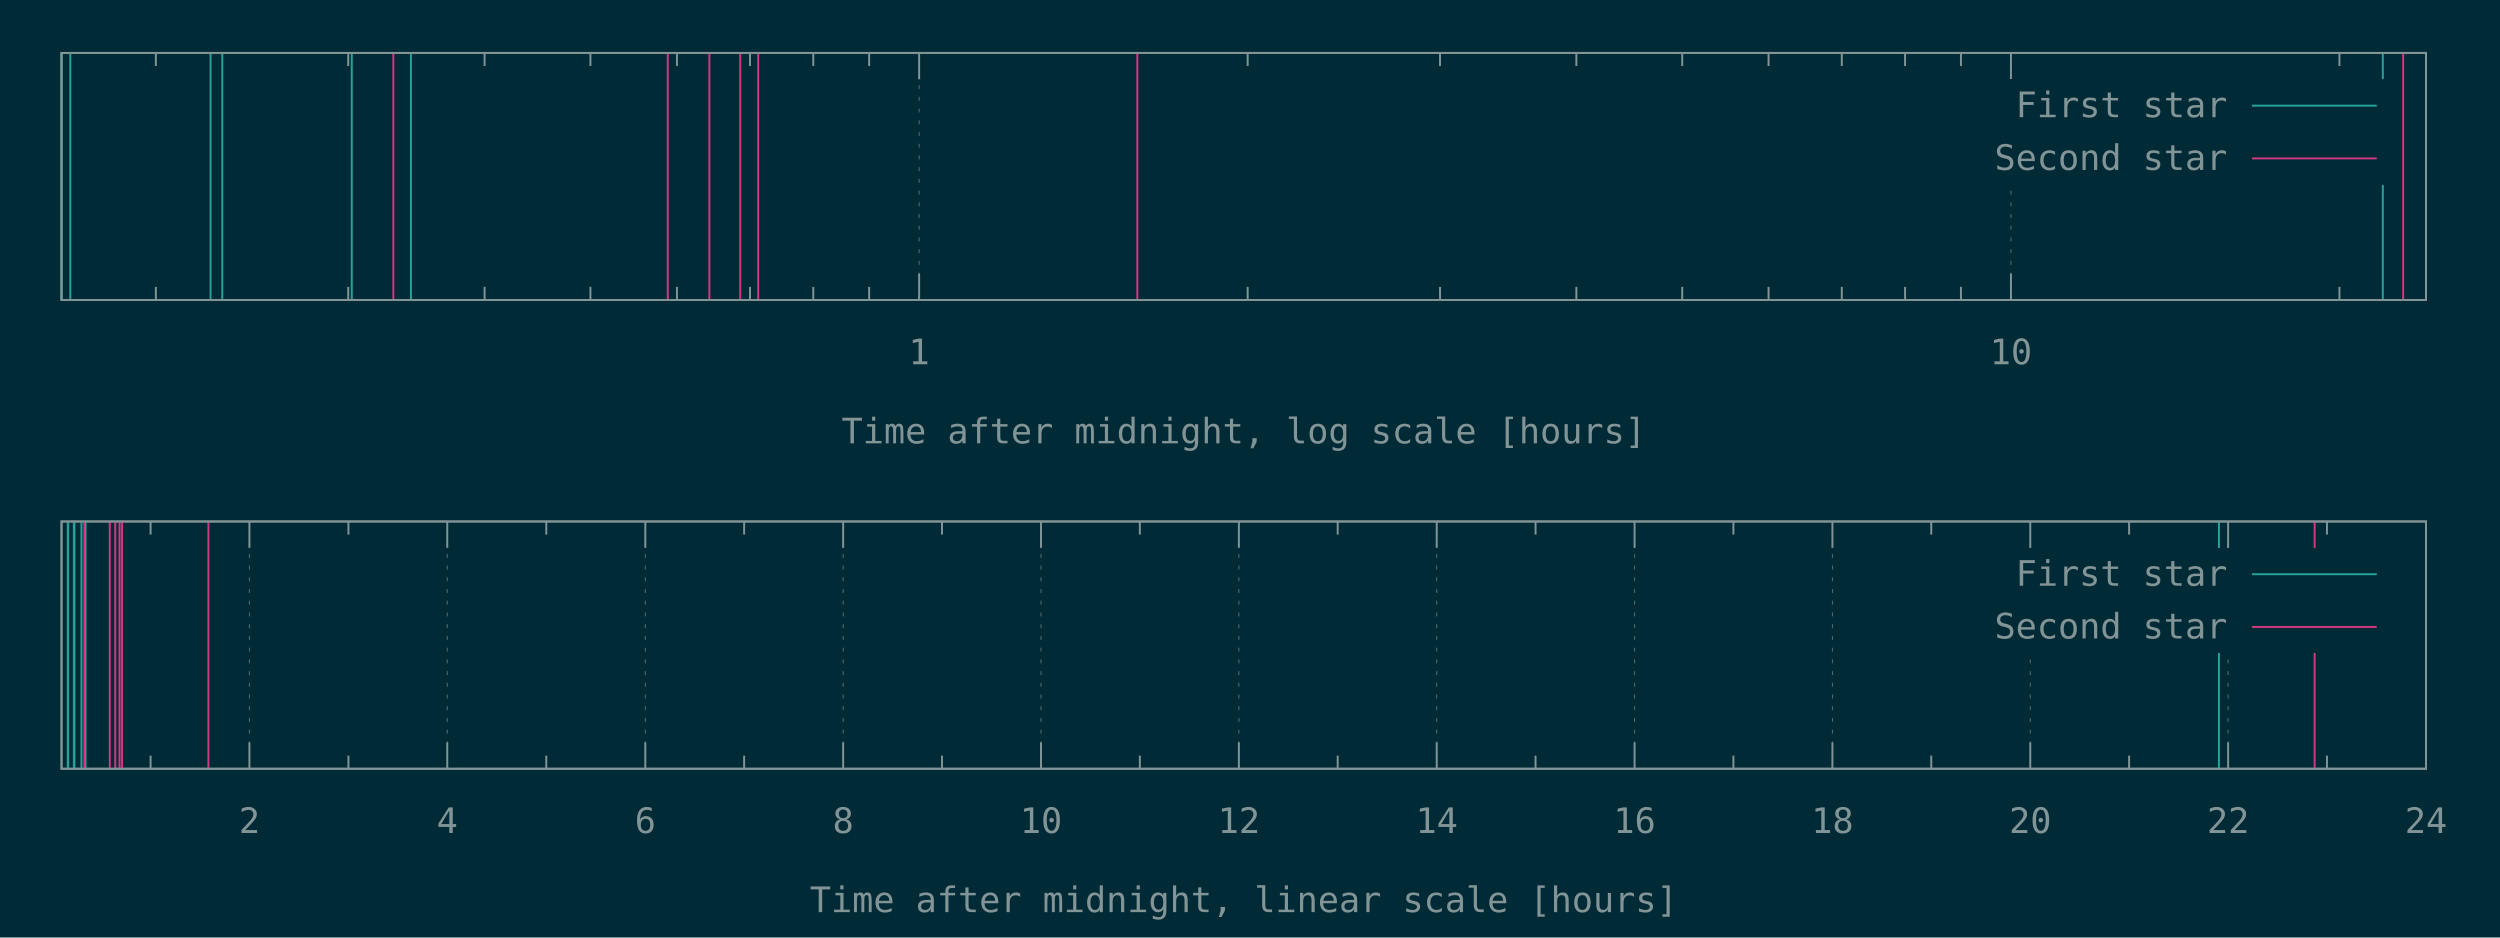
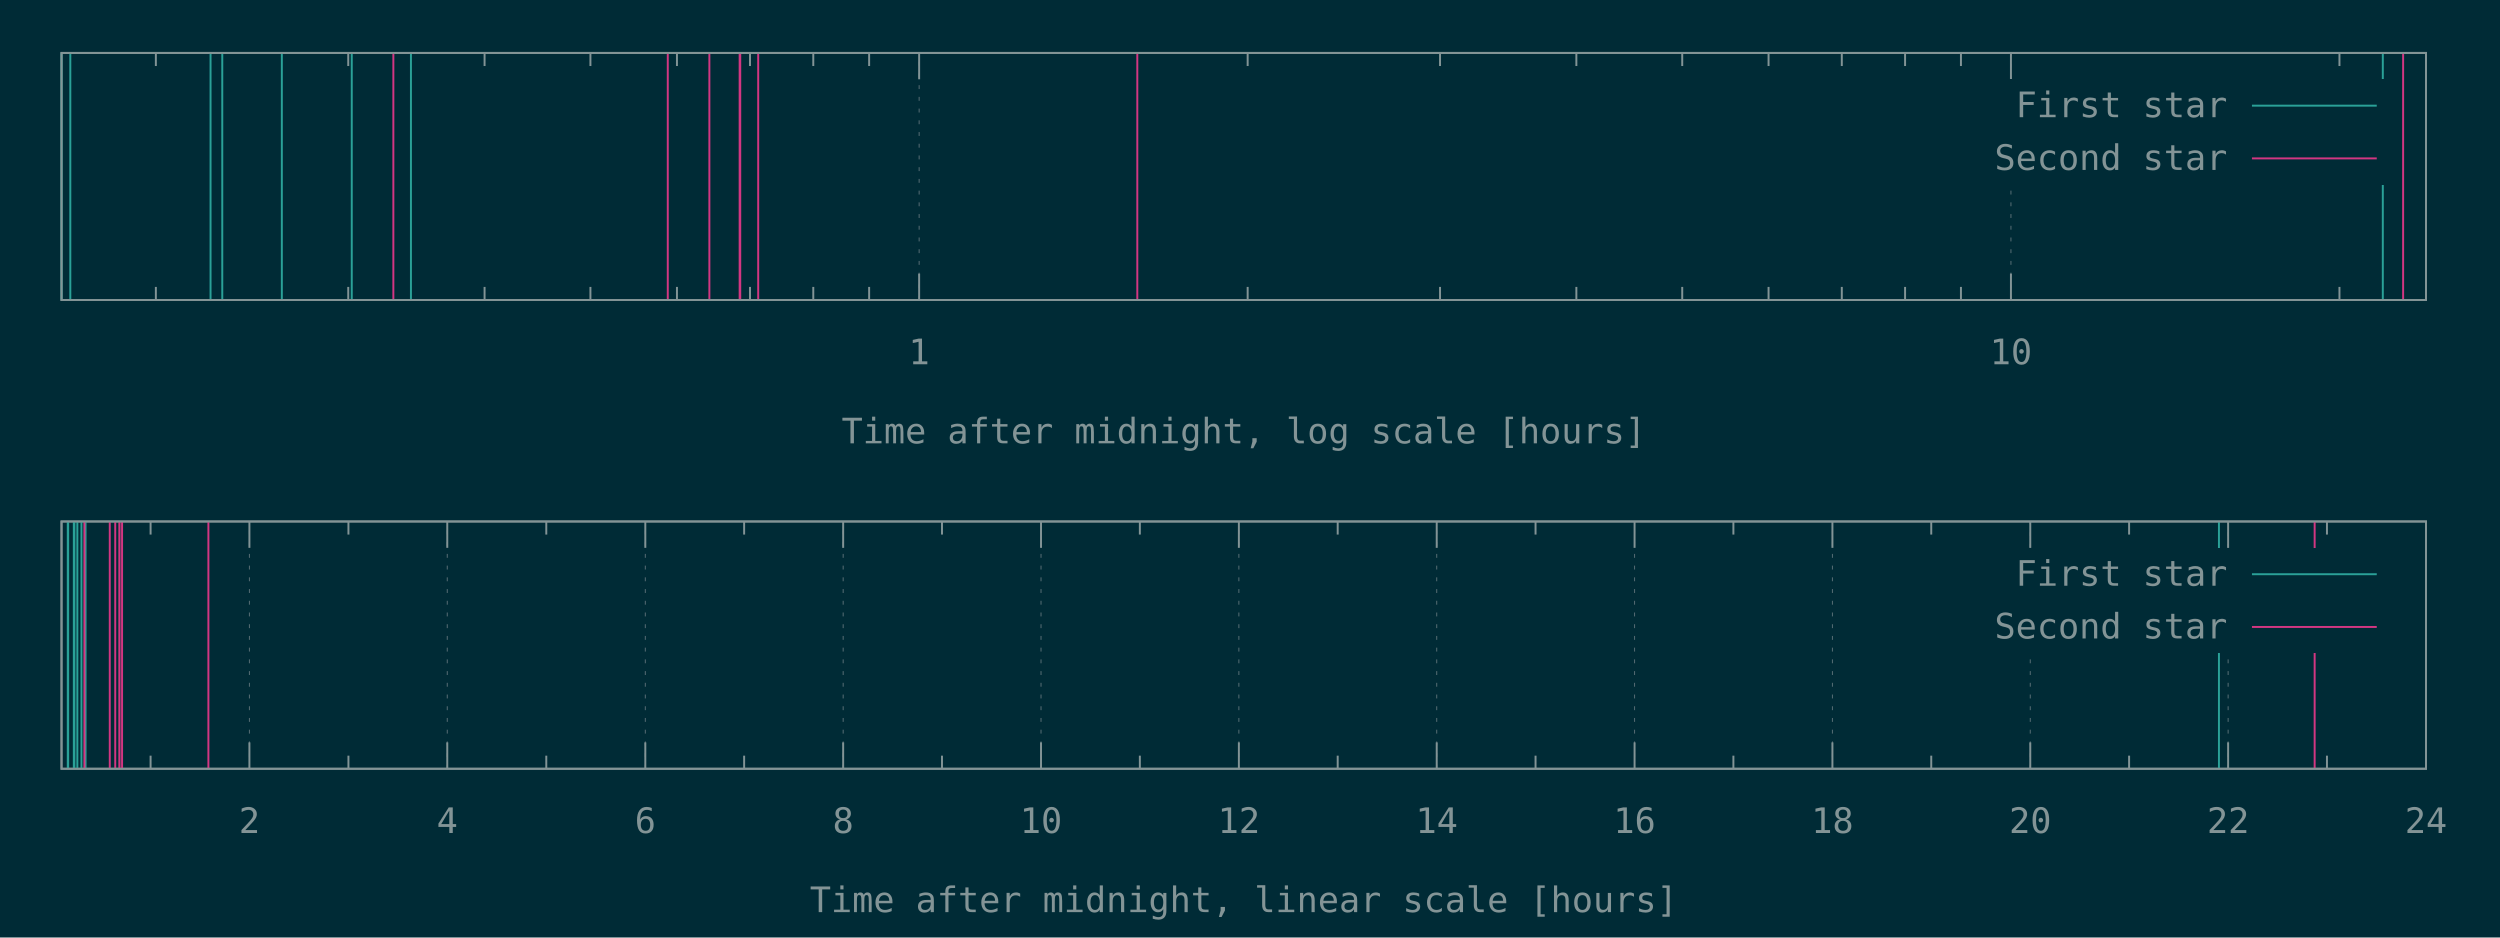
<svg xmlns="http://www.w3.org/2000/svg" xmlns:xlink="http://www.w3.org/1999/xlink" width="1280" height="480" viewBox="0 0 1280 480">
  <g id="gnuplot_canvas">
    <rect x="0" y="0" width="1280" height="480" fill="#002b36" />
    <defs>
      <circle id="gpDot" r="0.5" stroke-width="0.5" />
      <path id="gpPt0" stroke-width="0.148" stroke="currentColor" d="M-1,0 h2 M0,-1 v2" />
      <path id="gpPt1" stroke-width="0.148" stroke="currentColor" d="M-1,-1 L1,1 M1,-1 L-1,1" />
      <path id="gpPt2" stroke-width="0.148" stroke="currentColor" d="M-1,0 L1,0 M0,-1 L0,1 M-1,-1 L1,1 M-1,1 L1,-1" />
      <rect id="gpPt3" stroke-width="0.148" stroke="currentColor" x="-1" y="-1" width="2" height="2" />
      <rect id="gpPt4" stroke-width="0.148" stroke="currentColor" fill="currentColor" x="-1" y="-1" width="2" height="2" />
      <circle id="gpPt5" stroke-width="0.148" stroke="currentColor" cx="0" cy="0" r="1" />
      <use xlink:href="#gpPt5" id="gpPt6" fill="currentColor" stroke="none" />
      <path id="gpPt7" stroke-width="0.148" stroke="currentColor" d="M0,-1.33 L-1.33,0.67 L1.33,0.67 z" />
      <use xlink:href="#gpPt7" id="gpPt8" fill="currentColor" stroke="none" />
      <use xlink:href="#gpPt7" id="gpPt9" stroke="currentColor" transform="rotate(180)" />
      <use xlink:href="#gpPt9" id="gpPt10" fill="currentColor" stroke="none" />
      <use xlink:href="#gpPt3" id="gpPt11" stroke="currentColor" transform="rotate(45)" />
      <use xlink:href="#gpPt11" id="gpPt12" fill="currentColor" stroke="none" />
      <path id="gpPt13" stroke-width="0.148" stroke="currentColor" d="M0,1.330 L1.265,0.411 L0.782,-1.067 L-0.782,-1.076 L-1.265,0.411 z" />
      <use xlink:href="#gpPt13" id="gpPt14" fill="currentColor" stroke="none" />
      <filter id="textbox" filterUnits="objectBoundingBox" x="0" y="0" height="1" width="1">
        <feFlood flood-color="#002B36" flood-opacity="1" result="bgnd" />
        <feComposite in="SourceGraphic" in2="bgnd" operator="atop" />
      </filter>
      <filter id="greybox" filterUnits="objectBoundingBox" x="0" y="0" height="1" width="1">
        <feFlood flood-color="lightgrey" flood-opacity="1" result="grey" />
        <feComposite in="SourceGraphic" in2="grey" operator="atop" />
      </filter>
    </defs>
    <g fill="none" color="#002B36" stroke="currentColor" stroke-width="1.00" stroke-linecap="butt" stroke-linejoin="miter">
</g>
    <g fill="none" color="black" stroke="currentColor" stroke-width="1.00" stroke-linecap="butt" stroke-linejoin="miter">
      <path stroke="rgb(131, 148, 150)" d="M79.8,153.6 L79.8,146.9 M79.8,27.1 L79.8,33.8 M178.3,153.6 L178.3,146.9 M178.3,27.1 L178.3,33.8   M248.1,153.6 L248.1,146.9 M248.1,27.1 L248.1,33.8 M302.3,153.6 L302.3,146.9 M302.3,27.1 L302.3,33.8   M346.6,153.6 L346.6,146.9 M346.6,27.1 L346.6,33.8 M384.0,153.6 L384.0,146.9 M384.0,27.1 L384.0,33.8   M416.4,153.6 L416.4,146.9 M416.4,27.1 L416.4,33.8 M445.0,153.6 L445.0,146.9 M445.0,27.1 L445.0,33.8    " />
    </g>
    <g fill="none" color="black" stroke="rgb(131, 148, 150)" stroke-width="0.50" stroke-linecap="butt" stroke-linejoin="miter">
</g>
    <g fill="none" color="gray" stroke="currentColor" stroke-width="0.50" stroke-linecap="butt" stroke-linejoin="miter">
      <path stroke="rgb( 88, 110, 117)" stroke-dasharray="2,4" class="gridline" d="M470.6,153.6 L470.6,27.1  " />
    </g>
    <g fill="none" color="gray" stroke="rgb( 88, 110, 117)" stroke-width="1.00" stroke-linecap="butt" stroke-linejoin="miter">
</g>
    <g fill="none" color="black" stroke="currentColor" stroke-width="1.00" stroke-linecap="butt" stroke-linejoin="miter">
      <path stroke="rgb(131, 148, 150)" d="M470.6,153.6 L470.6,140.1 M470.6,27.1 L470.6,40.6  " />
      <g transform="translate(470.6,186.5)" stroke="none" fill="rgb(131,148,150)" font-family="Inconsolata" font-size="18.00" text-anchor="middle">
        <text>
          <tspan font-family="Inconsolata"> 1</tspan>
        </text>
      </g>
    </g>
    <g fill="none" color="black" stroke="currentColor" stroke-width="1.00" stroke-linecap="butt" stroke-linejoin="miter">
      <path stroke="rgb(131, 148, 150)" d="M638.8,153.6 L638.8,146.9 M638.8,27.1 L638.8,33.8 M737.3,153.6 L737.3,146.9 M737.3,27.1 L737.3,33.8   M807.1,153.6 L807.1,146.9 M807.1,27.1 L807.1,33.8 M861.3,153.6 L861.3,146.9 M861.3,27.1 L861.3,33.8   M905.5,153.6 L905.5,146.9 M905.5,27.1 L905.5,33.8 M943.0,153.6 L943.0,146.9 M943.0,27.1 L943.0,33.8   M975.4,153.6 L975.4,146.9 M975.4,27.1 L975.4,33.8 M1004.0,153.6 L1004.0,146.9 M1004.0,27.1 L1004.0,33.8    " />
    </g>
    <g fill="none" color="black" stroke="rgb(131, 148, 150)" stroke-width="0.50" stroke-linecap="butt" stroke-linejoin="miter">
</g>
    <g fill="none" color="gray" stroke="currentColor" stroke-width="0.50" stroke-linecap="butt" stroke-linejoin="miter">
      <path stroke="rgb( 88, 110, 117)" stroke-dasharray="2,4" class="gridline" d="M1029.6,153.6 L1029.6,94.6 M1029.6,40.6 L1029.6,27.1  " />
    </g>
    <g fill="none" color="gray" stroke="rgb( 88, 110, 117)" stroke-width="1.00" stroke-linecap="butt" stroke-linejoin="miter">
</g>
    <g fill="none" color="black" stroke="currentColor" stroke-width="1.00" stroke-linecap="butt" stroke-linejoin="miter">
      <path stroke="rgb(131, 148, 150)" d="M1029.6,153.6 L1029.6,140.1 M1029.6,27.1 L1029.6,40.6  " />
      <g transform="translate(1029.6,186.5)" stroke="none" fill="rgb(131,148,150)" font-family="Inconsolata" font-size="18.00" text-anchor="middle">
        <text>
          <tspan font-family="Inconsolata"> 10</tspan>
        </text>
      </g>
    </g>
    <g fill="none" color="black" stroke="currentColor" stroke-width="1.00" stroke-linecap="butt" stroke-linejoin="miter">
      <path stroke="rgb(131, 148, 150)" d="M1197.8,153.6 L1197.8,146.9 M1197.8,27.1 L1197.8,33.8  " />
    </g>
    <g fill="none" color="black" stroke="currentColor" stroke-width="1.00" stroke-linecap="butt" stroke-linejoin="miter">
      <path stroke="rgb(131, 148, 150)" d="M31.5,27.1 L31.5,153.6 L1242.1,153.6 L1242.1,27.1 L31.5,27.1 Z  " />
    </g>
    <g fill="none" color="black" stroke="currentColor" stroke-width="1.00" stroke-linecap="butt" stroke-linejoin="miter">
      <g transform="translate(636.8,227.0)" stroke="none" fill="rgb(131,148,150)" font-family="Inconsolata" font-size="18.00" text-anchor="middle">
        <text>
          <tspan font-family="Inconsolata">Time after midnight, log scale [hours]</tspan>
        </text>
      </g>
    </g>
    <g fill="none" color="black" stroke="currentColor" stroke-width="1.00" stroke-linecap="butt" stroke-linejoin="miter">
</g>
    <g id="gnuplot_plot_1a">
      <g fill="none" color="black" stroke="currentColor" stroke-width="1.00" stroke-linecap="butt" stroke-linejoin="miter">
-         <path stroke="rgb( 42, 161, 152)" d="M31.5,153.6 L31.5,27.1 M36.0,153.6 L36.0,27.1 M107.8,153.6 L107.8,27.1 M113.8,153.6 L113.8,27.1   M180.1,153.6 L180.1,27.1 M210.4,153.6 L210.4,27.1 M1220.0,153.6 L1220.0,27.1  " />
+         <path stroke="rgb( 42, 161, 152)" d="M31.5,153.6 L31.5,27.1 M36.0,153.6 L36.0,27.1 M107.8,153.6 L107.8,27.1 M113.8,153.6 L113.8,27.1   M144.3,153.6 L144.3,27.1 M180.1,153.6 L180.1,27.1 M210.4,153.6 L210.4,27.1 M1220.0,153.6 L1220.0,27.1    " />
      </g>
    </g>
    <g id="gnuplot_plot_2a">
      <g fill="none" color="black" stroke="currentColor" stroke-width="1.00" stroke-linecap="butt" stroke-linejoin="miter">
-         <path stroke="rgb(211,  54, 130)" d="M201.4,153.6 L201.4,27.1 M341.9,153.6 L341.9,27.1 M363.2,153.6 L363.2,27.1 M379.0,153.6 L379.0,27.1   M388.2,153.6 L388.2,27.1 M582.3,153.6 L582.3,27.1 M1230.4,153.6 L1230.4,27.1  " />
+         <path stroke="rgb(211,  54, 130)" d="M201.4,153.6 L201.4,27.1 M341.9,153.6 L341.9,27.1 M363.2,153.6 L363.2,27.1 M378.7,153.6 L378.7,27.1   M379.0,153.6 L379.0,27.1 M388.2,153.6 L388.2,27.1 M582.3,153.6 L582.3,27.1 M1230.4,153.6 L1230.4,27.1    " />
      </g>
    </g>
    <g stroke="none" shape-rendering="crispEdges">
      <polygon fill="#002B36" points="1001.8,94.6 1229.5,94.6 1229.5,40.6 1001.8,40.6 " />
    </g>
    <g id="gnuplot_plot_1a">
      <g fill="none" color="black" stroke="currentColor" stroke-width="1.00" stroke-linecap="butt" stroke-linejoin="miter">
        <g transform="translate(1140.4,60.0)" stroke="none" fill="rgb(131,148,150)" font-family="Inconsolata" font-size="18.00" text-anchor="end">
          <text>
            <tspan font-family="Inconsolata">First star</tspan>
          </text>
        </g>
      </g>
      <g fill="none" color="black" stroke="currentColor" stroke-width="1.00" stroke-linecap="butt" stroke-linejoin="miter">
        <path stroke="rgb( 42, 161, 152)" d="M1153.0,54.1 L1216.9,54.1  " />
      </g>
    </g>
    <g id="gnuplot_plot_2a">
      <g fill="none" color="black" stroke="currentColor" stroke-width="1.00" stroke-linecap="butt" stroke-linejoin="miter">
        <g transform="translate(1140.4,87.0)" stroke="none" fill="rgb(131,148,150)" font-family="Inconsolata" font-size="18.00" text-anchor="end">
          <text>
            <tspan font-family="Inconsolata">Second star</tspan>
          </text>
        </g>
      </g>
      <g fill="none" color="black" stroke="currentColor" stroke-width="1.00" stroke-linecap="butt" stroke-linejoin="miter">
        <path stroke="rgb(211,  54, 130)" d="M1153.0,81.1 L1216.9,81.1  " />
      </g>
    </g>
    <g fill="none" color="#002B36" stroke="rgb(211,  54, 130)" stroke-width="2.00" stroke-linecap="butt" stroke-linejoin="miter">
</g>
    <g fill="none" color="black" stroke="currentColor" stroke-width="2.00" stroke-linecap="butt" stroke-linejoin="miter">
</g>
    <g fill="none" color="black" stroke="black" stroke-width="1.00" stroke-linecap="butt" stroke-linejoin="miter">
</g>
    <g fill="none" color="black" stroke="currentColor" stroke-width="1.00" stroke-linecap="butt" stroke-linejoin="miter">
      <path stroke="rgb(131, 148, 150)" d="M31.5,27.1 L31.5,153.6 L1242.1,153.6 L1242.1,27.1 L31.5,27.1 Z  " />
    </g>
    <g fill="none" color="black" stroke="currentColor" stroke-width="1.00" stroke-linecap="butt" stroke-linejoin="miter">
</g>
    <g fill="none" color="black" stroke="currentColor" stroke-width="1.00" stroke-linecap="butt" stroke-linejoin="miter">
      <path stroke="rgb(131, 148, 150)" d="M77.1,393.6 L77.1,386.9 M77.1,267.0 L77.1,273.7  " />
    </g>
    <g fill="none" color="black" stroke="rgb(131, 148, 150)" stroke-width="0.50" stroke-linecap="butt" stroke-linejoin="miter">
</g>
    <g fill="none" color="gray" stroke="currentColor" stroke-width="0.50" stroke-linecap="butt" stroke-linejoin="miter">
      <path stroke="rgb( 88, 110, 117)" stroke-dasharray="2,4" class="gridline" d="M127.7,393.6 L127.7,267.0  " />
    </g>
    <g fill="none" color="gray" stroke="rgb( 88, 110, 117)" stroke-width="1.00" stroke-linecap="butt" stroke-linejoin="miter">
</g>
    <g fill="none" color="black" stroke="currentColor" stroke-width="1.00" stroke-linecap="butt" stroke-linejoin="miter">
      <path stroke="rgb(131, 148, 150)" d="M127.7,393.6 L127.7,380.1 M127.7,267.0 L127.7,280.5  " />
      <g transform="translate(127.7,426.5)" stroke="none" fill="rgb(131,148,150)" font-family="Inconsolata" font-size="18.00" text-anchor="middle">
        <text>
          <tspan font-family="Inconsolata"> 2</tspan>
        </text>
      </g>
    </g>
    <g fill="none" color="black" stroke="currentColor" stroke-width="1.00" stroke-linecap="butt" stroke-linejoin="miter">
      <path stroke="rgb(131, 148, 150)" d="M178.4,393.6 L178.4,386.9 M178.4,267.0 L178.4,273.7  " />
    </g>
    <g fill="none" color="black" stroke="rgb(131, 148, 150)" stroke-width="0.50" stroke-linecap="butt" stroke-linejoin="miter">
</g>
    <g fill="none" color="gray" stroke="currentColor" stroke-width="0.50" stroke-linecap="butt" stroke-linejoin="miter">
      <path stroke="rgb( 88, 110, 117)" stroke-dasharray="2,4" class="gridline" d="M229.0,393.6 L229.0,267.0  " />
    </g>
    <g fill="none" color="gray" stroke="rgb( 88, 110, 117)" stroke-width="1.00" stroke-linecap="butt" stroke-linejoin="miter">
</g>
    <g fill="none" color="black" stroke="currentColor" stroke-width="1.00" stroke-linecap="butt" stroke-linejoin="miter">
      <path stroke="rgb(131, 148, 150)" d="M229.0,393.6 L229.0,380.1 M229.0,267.0 L229.0,280.5  " />
      <g transform="translate(229.0,426.5)" stroke="none" fill="rgb(131,148,150)" font-family="Inconsolata" font-size="18.00" text-anchor="middle">
        <text>
          <tspan font-family="Inconsolata"> 4</tspan>
        </text>
      </g>
    </g>
    <g fill="none" color="black" stroke="currentColor" stroke-width="1.00" stroke-linecap="butt" stroke-linejoin="miter">
      <path stroke="rgb(131, 148, 150)" d="M279.7,393.6 L279.7,386.9 M279.7,267.0 L279.7,273.7  " />
    </g>
    <g fill="none" color="black" stroke="rgb(131, 148, 150)" stroke-width="0.50" stroke-linecap="butt" stroke-linejoin="miter">
</g>
    <g fill="none" color="gray" stroke="currentColor" stroke-width="0.50" stroke-linecap="butt" stroke-linejoin="miter">
      <path stroke="rgb( 88, 110, 117)" stroke-dasharray="2,4" class="gridline" d="M330.4,393.6 L330.4,267.0  " />
    </g>
    <g fill="none" color="gray" stroke="rgb( 88, 110, 117)" stroke-width="1.00" stroke-linecap="butt" stroke-linejoin="miter">
</g>
    <g fill="none" color="black" stroke="currentColor" stroke-width="1.00" stroke-linecap="butt" stroke-linejoin="miter">
      <path stroke="rgb(131, 148, 150)" d="M330.4,393.6 L330.4,380.1 M330.4,267.0 L330.4,280.5  " />
      <g transform="translate(330.4,426.5)" stroke="none" fill="rgb(131,148,150)" font-family="Inconsolata" font-size="18.00" text-anchor="middle">
        <text>
          <tspan font-family="Inconsolata"> 6</tspan>
        </text>
      </g>
    </g>
    <g fill="none" color="black" stroke="currentColor" stroke-width="1.00" stroke-linecap="butt" stroke-linejoin="miter">
      <path stroke="rgb(131, 148, 150)" d="M381.0,393.6 L381.0,386.9 M381.0,267.0 L381.0,273.7  " />
    </g>
    <g fill="none" color="black" stroke="rgb(131, 148, 150)" stroke-width="0.50" stroke-linecap="butt" stroke-linejoin="miter">
</g>
    <g fill="none" color="gray" stroke="currentColor" stroke-width="0.50" stroke-linecap="butt" stroke-linejoin="miter">
      <path stroke="rgb( 88, 110, 117)" stroke-dasharray="2,4" class="gridline" d="M431.7,393.6 L431.7,267.0  " />
    </g>
    <g fill="none" color="gray" stroke="rgb( 88, 110, 117)" stroke-width="1.00" stroke-linecap="butt" stroke-linejoin="miter">
</g>
    <g fill="none" color="black" stroke="currentColor" stroke-width="1.00" stroke-linecap="butt" stroke-linejoin="miter">
      <path stroke="rgb(131, 148, 150)" d="M431.7,393.6 L431.7,380.1 M431.7,267.0 L431.7,280.5  " />
      <g transform="translate(431.7,426.5)" stroke="none" fill="rgb(131,148,150)" font-family="Inconsolata" font-size="18.00" text-anchor="middle">
        <text>
          <tspan font-family="Inconsolata"> 8</tspan>
        </text>
      </g>
    </g>
    <g fill="none" color="black" stroke="currentColor" stroke-width="1.00" stroke-linecap="butt" stroke-linejoin="miter">
      <path stroke="rgb(131, 148, 150)" d="M482.3,393.6 L482.3,386.9 M482.3,267.0 L482.3,273.7  " />
    </g>
    <g fill="none" color="black" stroke="rgb(131, 148, 150)" stroke-width="0.50" stroke-linecap="butt" stroke-linejoin="miter">
</g>
    <g fill="none" color="gray" stroke="currentColor" stroke-width="0.50" stroke-linecap="butt" stroke-linejoin="miter">
      <path stroke="rgb( 88, 110, 117)" stroke-dasharray="2,4" class="gridline" d="M533.0,393.6 L533.0,267.0  " />
    </g>
    <g fill="none" color="gray" stroke="rgb( 88, 110, 117)" stroke-width="1.00" stroke-linecap="butt" stroke-linejoin="miter">
</g>
    <g fill="none" color="black" stroke="currentColor" stroke-width="1.00" stroke-linecap="butt" stroke-linejoin="miter">
      <path stroke="rgb(131, 148, 150)" d="M533.0,393.6 L533.0,380.1 M533.0,267.0 L533.0,280.5  " />
      <g transform="translate(533.0,426.5)" stroke="none" fill="rgb(131,148,150)" font-family="Inconsolata" font-size="18.00" text-anchor="middle">
        <text>
          <tspan font-family="Inconsolata"> 10</tspan>
        </text>
      </g>
    </g>
    <g fill="none" color="black" stroke="currentColor" stroke-width="1.00" stroke-linecap="butt" stroke-linejoin="miter">
      <path stroke="rgb(131, 148, 150)" d="M583.6,393.6 L583.6,386.9 M583.6,267.0 L583.6,273.7  " />
    </g>
    <g fill="none" color="black" stroke="rgb(131, 148, 150)" stroke-width="0.50" stroke-linecap="butt" stroke-linejoin="miter">
</g>
    <g fill="none" color="gray" stroke="currentColor" stroke-width="0.50" stroke-linecap="butt" stroke-linejoin="miter">
      <path stroke="rgb( 88, 110, 117)" stroke-dasharray="2,4" class="gridline" d="M634.3,393.6 L634.3,267.0  " />
    </g>
    <g fill="none" color="gray" stroke="rgb( 88, 110, 117)" stroke-width="1.00" stroke-linecap="butt" stroke-linejoin="miter">
</g>
    <g fill="none" color="black" stroke="currentColor" stroke-width="1.00" stroke-linecap="butt" stroke-linejoin="miter">
      <path stroke="rgb(131, 148, 150)" d="M634.3,393.6 L634.3,380.1 M634.3,267.0 L634.3,280.5  " />
      <g transform="translate(634.3,426.5)" stroke="none" fill="rgb(131,148,150)" font-family="Inconsolata" font-size="18.00" text-anchor="middle">
        <text>
          <tspan font-family="Inconsolata"> 12</tspan>
        </text>
      </g>
    </g>
    <g fill="none" color="black" stroke="currentColor" stroke-width="1.00" stroke-linecap="butt" stroke-linejoin="miter">
      <path stroke="rgb(131, 148, 150)" d="M684.9,393.6 L684.9,386.9 M684.9,267.0 L684.9,273.7  " />
    </g>
    <g fill="none" color="black" stroke="rgb(131, 148, 150)" stroke-width="0.50" stroke-linecap="butt" stroke-linejoin="miter">
</g>
    <g fill="none" color="gray" stroke="currentColor" stroke-width="0.50" stroke-linecap="butt" stroke-linejoin="miter">
      <path stroke="rgb( 88, 110, 117)" stroke-dasharray="2,4" class="gridline" d="M735.6,393.6 L735.6,267.0  " />
    </g>
    <g fill="none" color="gray" stroke="rgb( 88, 110, 117)" stroke-width="1.00" stroke-linecap="butt" stroke-linejoin="miter">
</g>
    <g fill="none" color="black" stroke="currentColor" stroke-width="1.00" stroke-linecap="butt" stroke-linejoin="miter">
      <path stroke="rgb(131, 148, 150)" d="M735.6,393.6 L735.6,380.1 M735.6,267.0 L735.6,280.5  " />
      <g transform="translate(735.6,426.5)" stroke="none" fill="rgb(131,148,150)" font-family="Inconsolata" font-size="18.00" text-anchor="middle">
        <text>
          <tspan font-family="Inconsolata"> 14</tspan>
        </text>
      </g>
    </g>
    <g fill="none" color="black" stroke="currentColor" stroke-width="1.00" stroke-linecap="butt" stroke-linejoin="miter">
      <path stroke="rgb(131, 148, 150)" d="M786.2,393.6 L786.2,386.9 M786.2,267.0 L786.2,273.7  " />
    </g>
    <g fill="none" color="black" stroke="rgb(131, 148, 150)" stroke-width="0.50" stroke-linecap="butt" stroke-linejoin="miter">
</g>
    <g fill="none" color="gray" stroke="currentColor" stroke-width="0.50" stroke-linecap="butt" stroke-linejoin="miter">
      <path stroke="rgb( 88, 110, 117)" stroke-dasharray="2,4" class="gridline" d="M836.9,393.6 L836.9,267.0  " />
    </g>
    <g fill="none" color="gray" stroke="rgb( 88, 110, 117)" stroke-width="1.00" stroke-linecap="butt" stroke-linejoin="miter">
</g>
    <g fill="none" color="black" stroke="currentColor" stroke-width="1.00" stroke-linecap="butt" stroke-linejoin="miter">
      <path stroke="rgb(131, 148, 150)" d="M836.9,393.6 L836.9,380.1 M836.9,267.0 L836.9,280.5  " />
      <g transform="translate(836.9,426.5)" stroke="none" fill="rgb(131,148,150)" font-family="Inconsolata" font-size="18.00" text-anchor="middle">
        <text>
          <tspan font-family="Inconsolata"> 16</tspan>
        </text>
      </g>
    </g>
    <g fill="none" color="black" stroke="currentColor" stroke-width="1.00" stroke-linecap="butt" stroke-linejoin="miter">
      <path stroke="rgb(131, 148, 150)" d="M887.5,393.6 L887.5,386.9 M887.5,267.0 L887.5,273.7  " />
    </g>
    <g fill="none" color="black" stroke="rgb(131, 148, 150)" stroke-width="0.50" stroke-linecap="butt" stroke-linejoin="miter">
</g>
    <g fill="none" color="gray" stroke="currentColor" stroke-width="0.50" stroke-linecap="butt" stroke-linejoin="miter">
      <path stroke="rgb( 88, 110, 117)" stroke-dasharray="2,4" class="gridline" d="M938.2,393.6 L938.2,267.0  " />
    </g>
    <g fill="none" color="gray" stroke="rgb( 88, 110, 117)" stroke-width="1.00" stroke-linecap="butt" stroke-linejoin="miter">
</g>
    <g fill="none" color="black" stroke="currentColor" stroke-width="1.00" stroke-linecap="butt" stroke-linejoin="miter">
      <path stroke="rgb(131, 148, 150)" d="M938.2,393.6 L938.2,380.1 M938.2,267.0 L938.2,280.5  " />
      <g transform="translate(938.2,426.5)" stroke="none" fill="rgb(131,148,150)" font-family="Inconsolata" font-size="18.00" text-anchor="middle">
        <text>
          <tspan font-family="Inconsolata"> 18</tspan>
        </text>
      </g>
    </g>
    <g fill="none" color="black" stroke="currentColor" stroke-width="1.00" stroke-linecap="butt" stroke-linejoin="miter">
      <path stroke="rgb(131, 148, 150)" d="M988.8,393.6 L988.8,386.9 M988.8,267.0 L988.8,273.7  " />
    </g>
    <g fill="none" color="black" stroke="rgb(131, 148, 150)" stroke-width="0.50" stroke-linecap="butt" stroke-linejoin="miter">
</g>
    <g fill="none" color="gray" stroke="currentColor" stroke-width="0.50" stroke-linecap="butt" stroke-linejoin="miter">
      <path stroke="rgb( 88, 110, 117)" stroke-dasharray="2,4" class="gridline" d="M1039.5,393.6 L1039.5,334.5 M1039.5,280.5 L1039.5,267.0  " />
    </g>
    <g fill="none" color="gray" stroke="rgb( 88, 110, 117)" stroke-width="1.00" stroke-linecap="butt" stroke-linejoin="miter">
</g>
    <g fill="none" color="black" stroke="currentColor" stroke-width="1.00" stroke-linecap="butt" stroke-linejoin="miter">
      <path stroke="rgb(131, 148, 150)" d="M1039.5,393.6 L1039.5,380.1 M1039.5,267.0 L1039.5,280.5  " />
      <g transform="translate(1039.5,426.5)" stroke="none" fill="rgb(131,148,150)" font-family="Inconsolata" font-size="18.00" text-anchor="middle">
        <text>
          <tspan font-family="Inconsolata"> 20</tspan>
        </text>
      </g>
    </g>
    <g fill="none" color="black" stroke="currentColor" stroke-width="1.00" stroke-linecap="butt" stroke-linejoin="miter">
      <path stroke="rgb(131, 148, 150)" d="M1090.1,393.6 L1090.1,386.9 M1090.1,267.0 L1090.1,273.7  " />
    </g>
    <g fill="none" color="black" stroke="rgb(131, 148, 150)" stroke-width="0.50" stroke-linecap="butt" stroke-linejoin="miter">
</g>
    <g fill="none" color="gray" stroke="currentColor" stroke-width="0.50" stroke-linecap="butt" stroke-linejoin="miter">
      <path stroke="rgb( 88, 110, 117)" stroke-dasharray="2,4" class="gridline" d="M1140.8,393.6 L1140.8,334.5 M1140.8,280.5 L1140.8,267.0  " />
    </g>
    <g fill="none" color="gray" stroke="rgb( 88, 110, 117)" stroke-width="1.00" stroke-linecap="butt" stroke-linejoin="miter">
</g>
    <g fill="none" color="black" stroke="currentColor" stroke-width="1.00" stroke-linecap="butt" stroke-linejoin="miter">
      <path stroke="rgb(131, 148, 150)" d="M1140.8,393.6 L1140.8,380.1 M1140.8,267.0 L1140.8,280.5  " />
      <g transform="translate(1140.8,426.5)" stroke="none" fill="rgb(131,148,150)" font-family="Inconsolata" font-size="18.00" text-anchor="middle">
        <text>
          <tspan font-family="Inconsolata"> 22</tspan>
        </text>
      </g>
    </g>
    <g fill="none" color="black" stroke="currentColor" stroke-width="1.00" stroke-linecap="butt" stroke-linejoin="miter">
      <path stroke="rgb(131, 148, 150)" d="M1191.4,393.6 L1191.4,386.9 M1191.4,267.0 L1191.4,273.7  " />
    </g>
    <g fill="none" color="black" stroke="rgb(131, 148, 150)" stroke-width="0.50" stroke-linecap="butt" stroke-linejoin="miter">
</g>
    <g fill="none" color="gray" stroke="currentColor" stroke-width="0.50" stroke-linecap="butt" stroke-linejoin="miter">
      <path stroke="rgb( 88, 110, 117)" stroke-dasharray="2,4" class="gridline" d="M1242.1,393.6 L1242.1,267.0  " />
    </g>
    <g fill="none" color="gray" stroke="rgb( 88, 110, 117)" stroke-width="1.00" stroke-linecap="butt" stroke-linejoin="miter">
</g>
    <g fill="none" color="black" stroke="currentColor" stroke-width="1.00" stroke-linecap="butt" stroke-linejoin="miter">
      <path stroke="rgb(131, 148, 150)" d="M1242.1,393.6 L1242.1,380.1 M1242.1,267.0 L1242.1,280.5  " />
      <g transform="translate(1242.1,426.5)" stroke="none" fill="rgb(131,148,150)" font-family="Inconsolata" font-size="18.00" text-anchor="middle">
        <text>
          <tspan font-family="Inconsolata"> 24</tspan>
        </text>
      </g>
    </g>
    <g fill="none" color="black" stroke="currentColor" stroke-width="1.00" stroke-linecap="butt" stroke-linejoin="miter">
</g>
    <g fill="none" color="black" stroke="currentColor" stroke-width="1.00" stroke-linecap="butt" stroke-linejoin="miter">
      <path stroke="rgb(131, 148, 150)" d="M31.5,267.0 L31.5,393.6 L1242.1,393.6 L1242.1,267.0 L31.5,267.0 Z  " />
    </g>
    <g fill="none" color="black" stroke="currentColor" stroke-width="1.00" stroke-linecap="butt" stroke-linejoin="miter">
      <g transform="translate(636.8,467.0)" stroke="none" fill="rgb(131,148,150)" font-family="Inconsolata" font-size="18.00" text-anchor="middle">
        <text>
          <tspan font-family="Inconsolata">Time after midnight, linear scale [hours]</tspan>
        </text>
      </g>
    </g>
    <g fill="none" color="black" stroke="currentColor" stroke-width="1.00" stroke-linecap="butt" stroke-linejoin="miter">
</g>
    <g id="gnuplot_plot_1b">
      <g fill="none" color="black" stroke="currentColor" stroke-width="1.00" stroke-linecap="butt" stroke-linejoin="miter">
-         <path stroke="rgb( 42, 161, 152)" d="M34.7,393.6 L34.7,267.0 M34.9,393.6 L34.9,267.0 M37.8,393.6 L37.8,267.0 M38.1,393.6 L38.1,267.0   M41.7,393.6 L41.7,267.0 M43.8,393.6 L43.8,267.0 M1136.1,393.6 L1136.1,267.0  " />
+         <path stroke="rgb( 42, 161, 152)" d="M34.7,393.6 L34.7,267.0 M34.9,393.6 L34.9,267.0 M37.8,393.6 L37.8,267.0 M38.1,393.6 L38.1,267.0   M39.6,393.6 L39.6,267.0 M41.7,393.6 L41.7,267.0 M43.8,393.6 L43.8,267.0 M1136.1,393.6 L1136.1,267.0    " />
      </g>
    </g>
    <g id="gnuplot_plot_2b">
      <g fill="none" color="black" stroke="currentColor" stroke-width="1.00" stroke-linecap="butt" stroke-linejoin="miter">
-         <path stroke="rgb(211,  54, 130)" d="M43.2,393.6 L43.2,267.0 M56.2,393.6 L56.2,267.0 M59.0,393.6 L59.0,267.0 M61.2,393.6 L61.2,267.0   M62.5,393.6 L62.5,267.0 M106.7,393.6 L106.7,267.0 M1185.1,393.6 L1185.1,267.0  " />
+         <path stroke="rgb(211,  54, 130)" d="M43.2,393.6 L43.2,267.0 M56.2,393.6 L56.2,267.0 M59.0,393.6 L59.0,267.0 M61.1,393.6 L61.1,267.0   M61.2,393.6 L61.2,267.0 M62.5,393.6 L62.5,267.0 M106.7,393.6 L106.7,267.0 M1185.1,393.6 L1185.1,267.0    " />
      </g>
    </g>
    <g stroke="none" shape-rendering="crispEdges">
      <polygon fill="#002B36" points="1001.8,334.5 1229.5,334.5 1229.5,280.5 1001.8,280.5 " />
    </g>
    <g id="gnuplot_plot_1b">
      <g fill="none" color="black" stroke="currentColor" stroke-width="1.00" stroke-linecap="butt" stroke-linejoin="miter">
        <g transform="translate(1140.4,299.9)" stroke="none" fill="rgb(131,148,150)" font-family="Inconsolata" font-size="18.00" text-anchor="end">
          <text>
            <tspan font-family="Inconsolata">First star</tspan>
          </text>
        </g>
      </g>
      <g fill="none" color="black" stroke="currentColor" stroke-width="1.00" stroke-linecap="butt" stroke-linejoin="miter">
        <path stroke="rgb( 42, 161, 152)" d="M1153.0,294.0 L1216.9,294.0  " />
      </g>
    </g>
    <g id="gnuplot_plot_2b">
      <g fill="none" color="black" stroke="currentColor" stroke-width="1.00" stroke-linecap="butt" stroke-linejoin="miter">
        <g transform="translate(1140.4,326.9)" stroke="none" fill="rgb(131,148,150)" font-family="Inconsolata" font-size="18.00" text-anchor="end">
          <text>
            <tspan font-family="Inconsolata">Second star</tspan>
          </text>
        </g>
      </g>
      <g fill="none" color="black" stroke="currentColor" stroke-width="1.00" stroke-linecap="butt" stroke-linejoin="miter">
        <path stroke="rgb(211,  54, 130)" d="M1153.0,321.0 L1216.9,321.0  " />
      </g>
    </g>
    <g fill="none" color="#002B36" stroke="rgb(211,  54, 130)" stroke-width="2.00" stroke-linecap="butt" stroke-linejoin="miter">
</g>
    <g fill="none" color="black" stroke="currentColor" stroke-width="2.00" stroke-linecap="butt" stroke-linejoin="miter">
</g>
    <g fill="none" color="black" stroke="black" stroke-width="1.00" stroke-linecap="butt" stroke-linejoin="miter">
</g>
    <g fill="none" color="black" stroke="currentColor" stroke-width="1.00" stroke-linecap="butt" stroke-linejoin="miter">
      <path stroke="rgb(131, 148, 150)" d="M31.5,267.0 L31.5,393.6 L1242.1,393.6 L1242.1,267.0 L31.5,267.0 Z  " />
    </g>
    <g fill="none" color="black" stroke="currentColor" stroke-width="1.00" stroke-linecap="butt" stroke-linejoin="miter">
</g>
  </g>
</svg>
